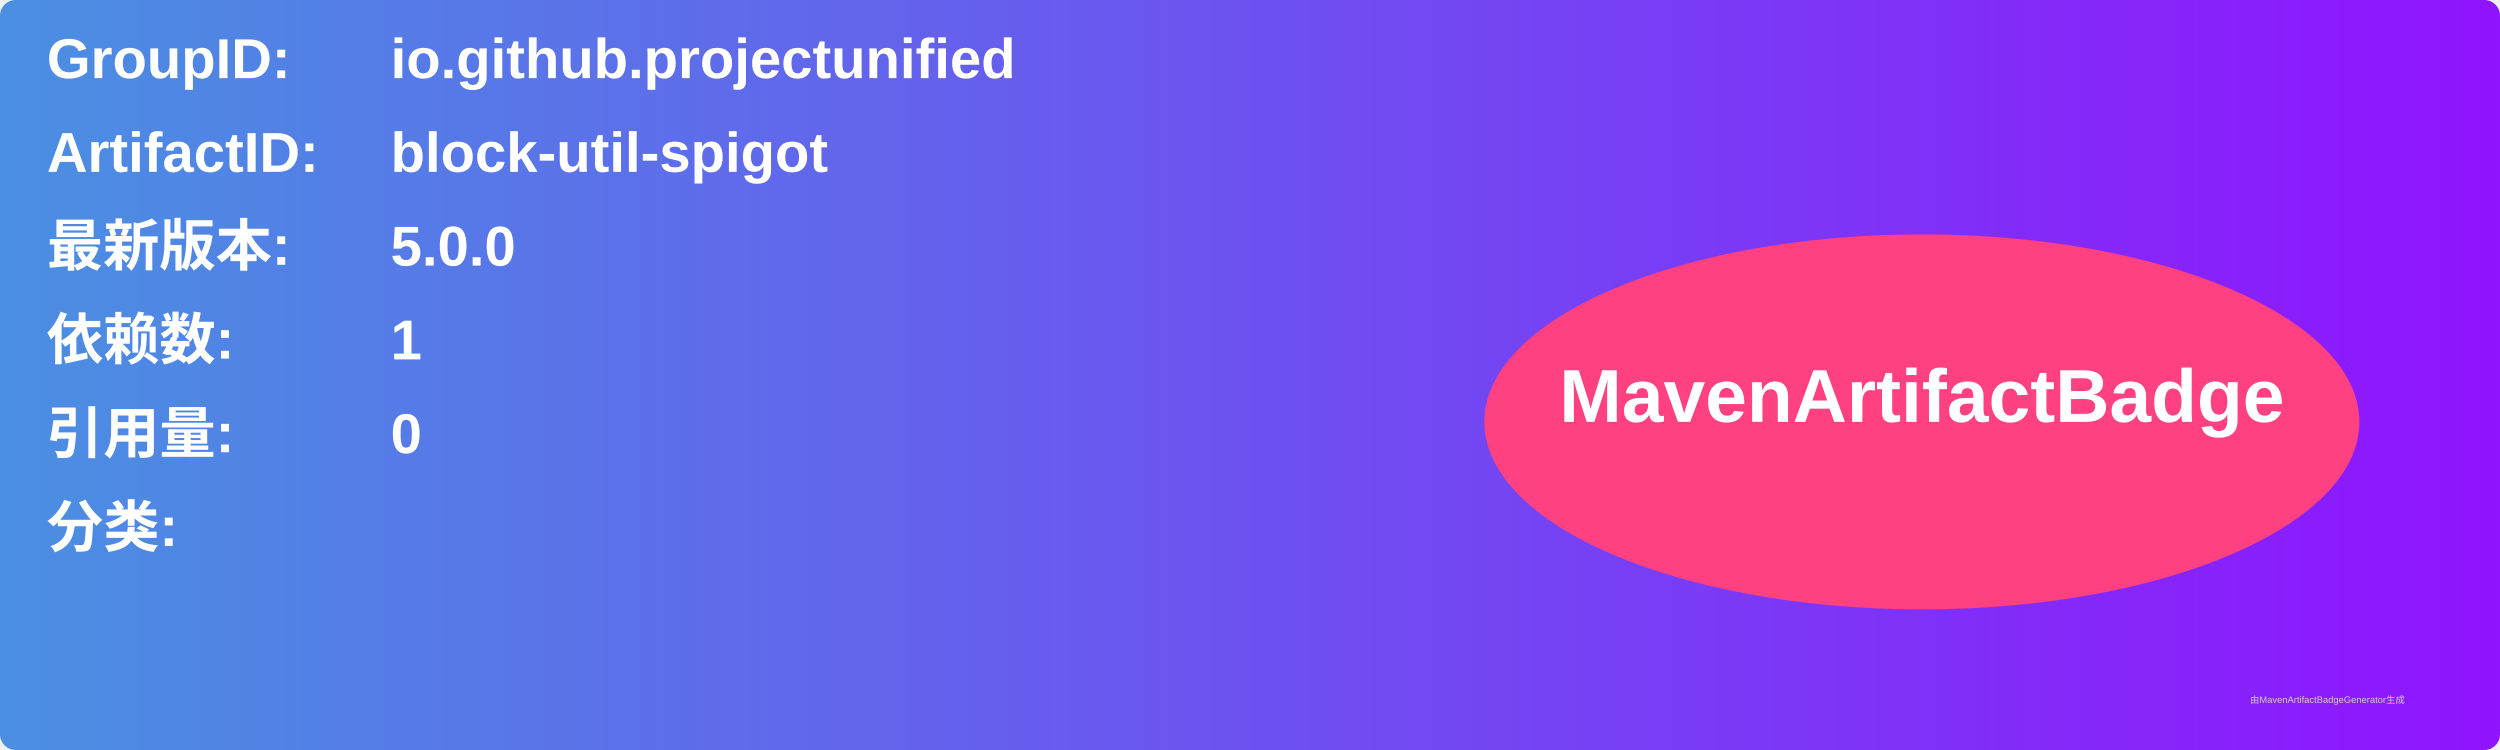
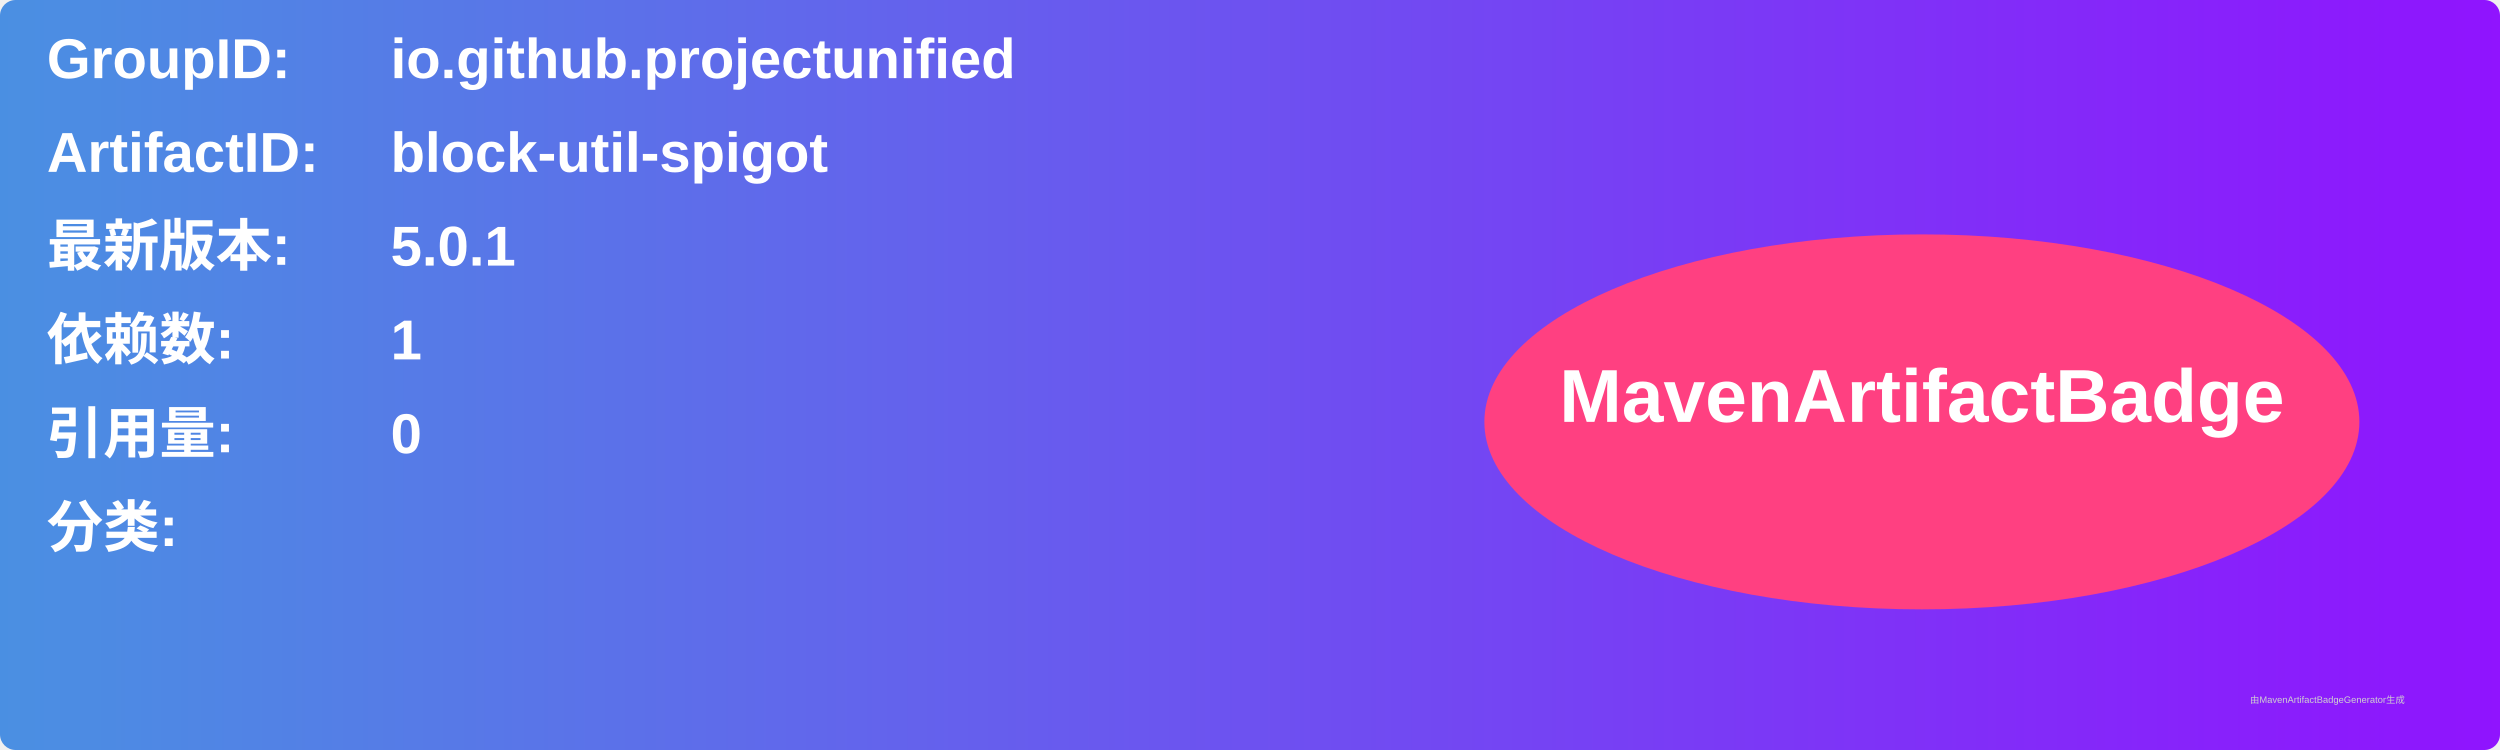
<svg xmlns="http://www.w3.org/2000/svg" width="800" height="240" viewBox="0 0 800 240">
  <linearGradient id="grad" x1="0%" y1="0%" x2="100%" y2="0%">
    <stop offset="0%" stop-color="#4a90e2" />
    <stop offset="100%" stop-color="#9013fe" />
  </linearGradient>
  <rect width="100%" height="100%" rx="5" ry="5" fill="url(#grad)" />
  <g transform="translate(15, 15)">
    <text x="0" y="10" font-family="Arial" font-size="18" fill="white" font-weight="bold" width="260">GroupID:</text>
    <text x="110" y="10" font-family="Arial" font-size="18" fill="white" font-weight="bold" width="460">io.github.projectunified</text>
    <text x="0" y="40" font-family="Arial" font-size="18" fill="white" font-weight="bold" width="260">ArtifactID:</text>
    <text x="110" y="40" font-family="Arial" font-size="18" fill="white" font-weight="bold" width="460">block-util-spigot</text>
    <text x="0" y="70" font-family="Arial" font-size="18" fill="white" font-weight="bold">最新版本:</text>
    <text x="110" y="70" font-family="Arial" font-size="18" fill="white" font-weight="bold">
-       <tspan font-weight="bold">5.0.0</tspan>
+       <tspan font-weight="bold">5.0.1</tspan>
    </text>
    <text x="0" y="100" font-family="Arial" font-size="18" fill="white" font-weight="bold">依赖数: </text>
    <text x="110" y="100" font-family="Arial" font-size="18" fill="white">
      <tspan font-weight="bold">1</tspan>
    </text>
    <text x="0" y="130" font-family="Arial" font-size="18" fill="white" font-weight="bold">引用量: </text>
    <text x="110" y="130" font-family="Arial" font-size="18" fill="white">
      <tspan font-weight="bold">0</tspan>
    </text>
    <text x="0" y="160" font-family="Arial" font-size="18" fill="white" font-weight="bold">分类:</text>
    <text x="10" y="190" font-family="Arial" font-size="10" fill="white">
      <tspan font-weight="bold" />
    </text>
    <ellipse cx="600" cy="120" rx="140" ry="60" fill="#ff4081" />
    <text x="600" y="120" text-anchor="middle" font-family="Arial" font-size="24" fill="white" font-weight="bold">MavenArtifactBadge</text>
  </g>
  <text x="720" y="225" font-family="Arial" font-size="3" fill="#d0d0d0">由MavenArtifactBadgeGenerator生成</text>
</svg>
